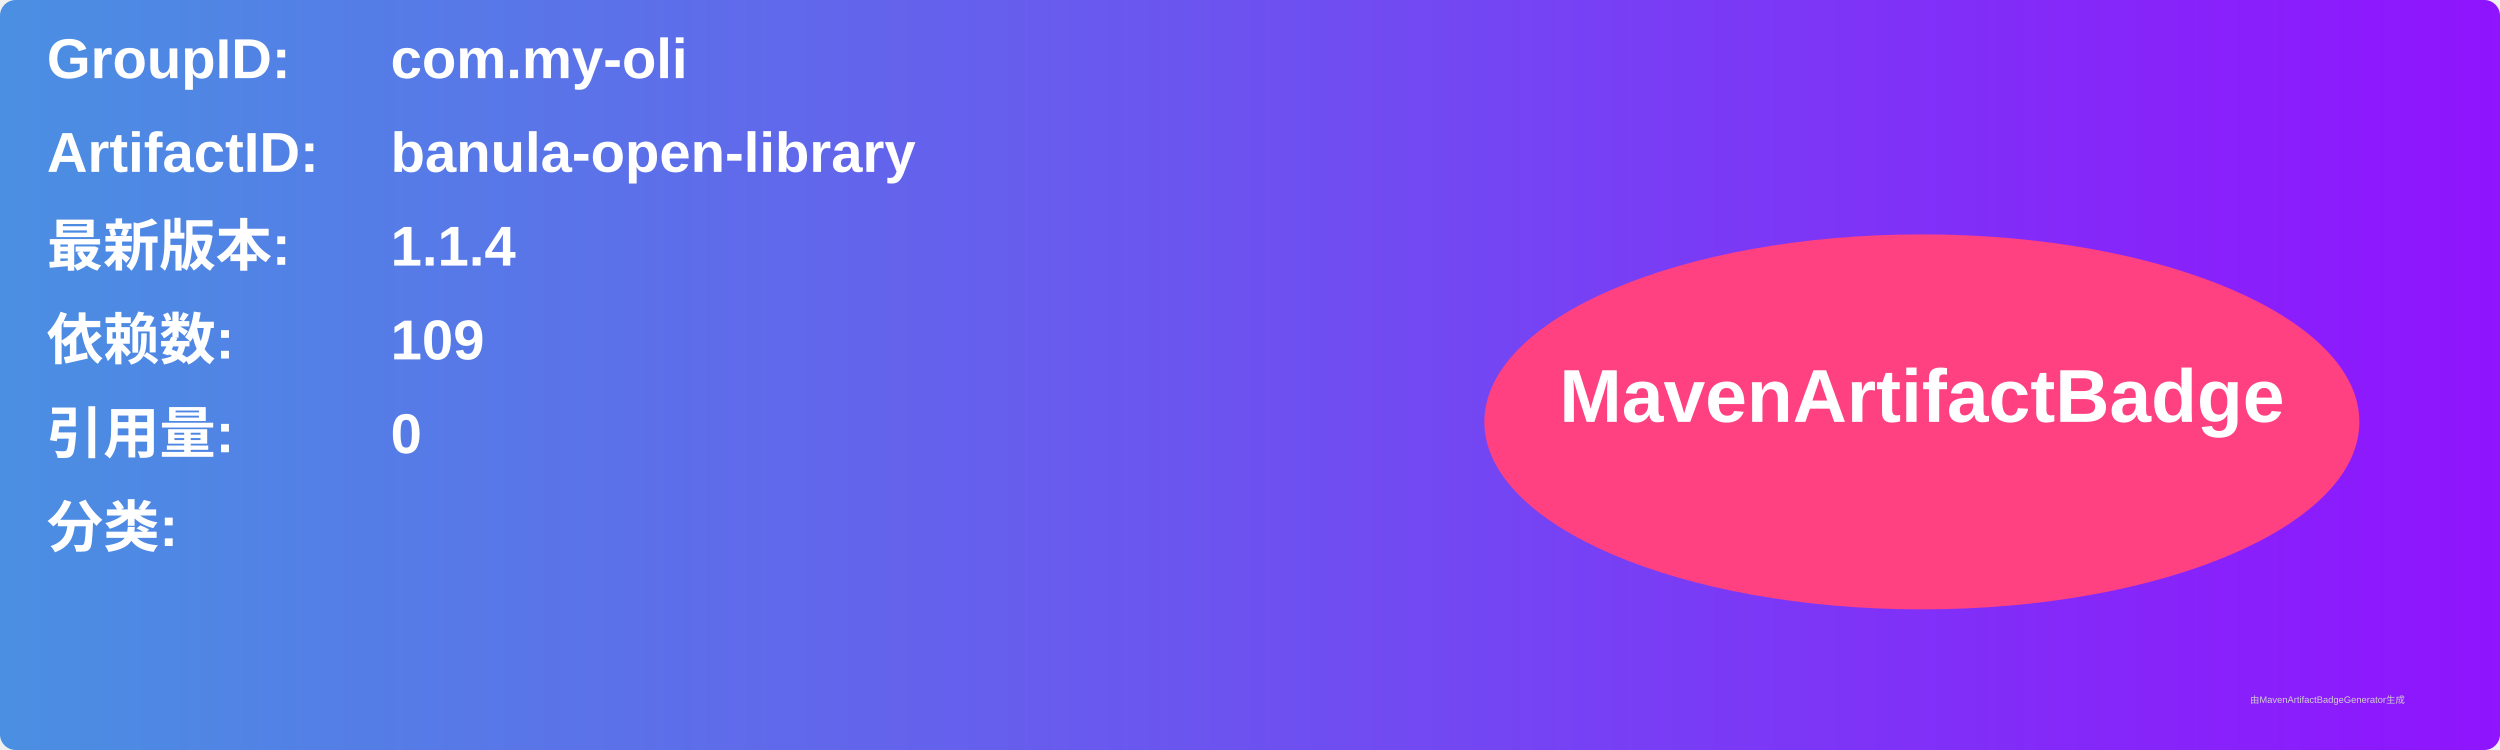
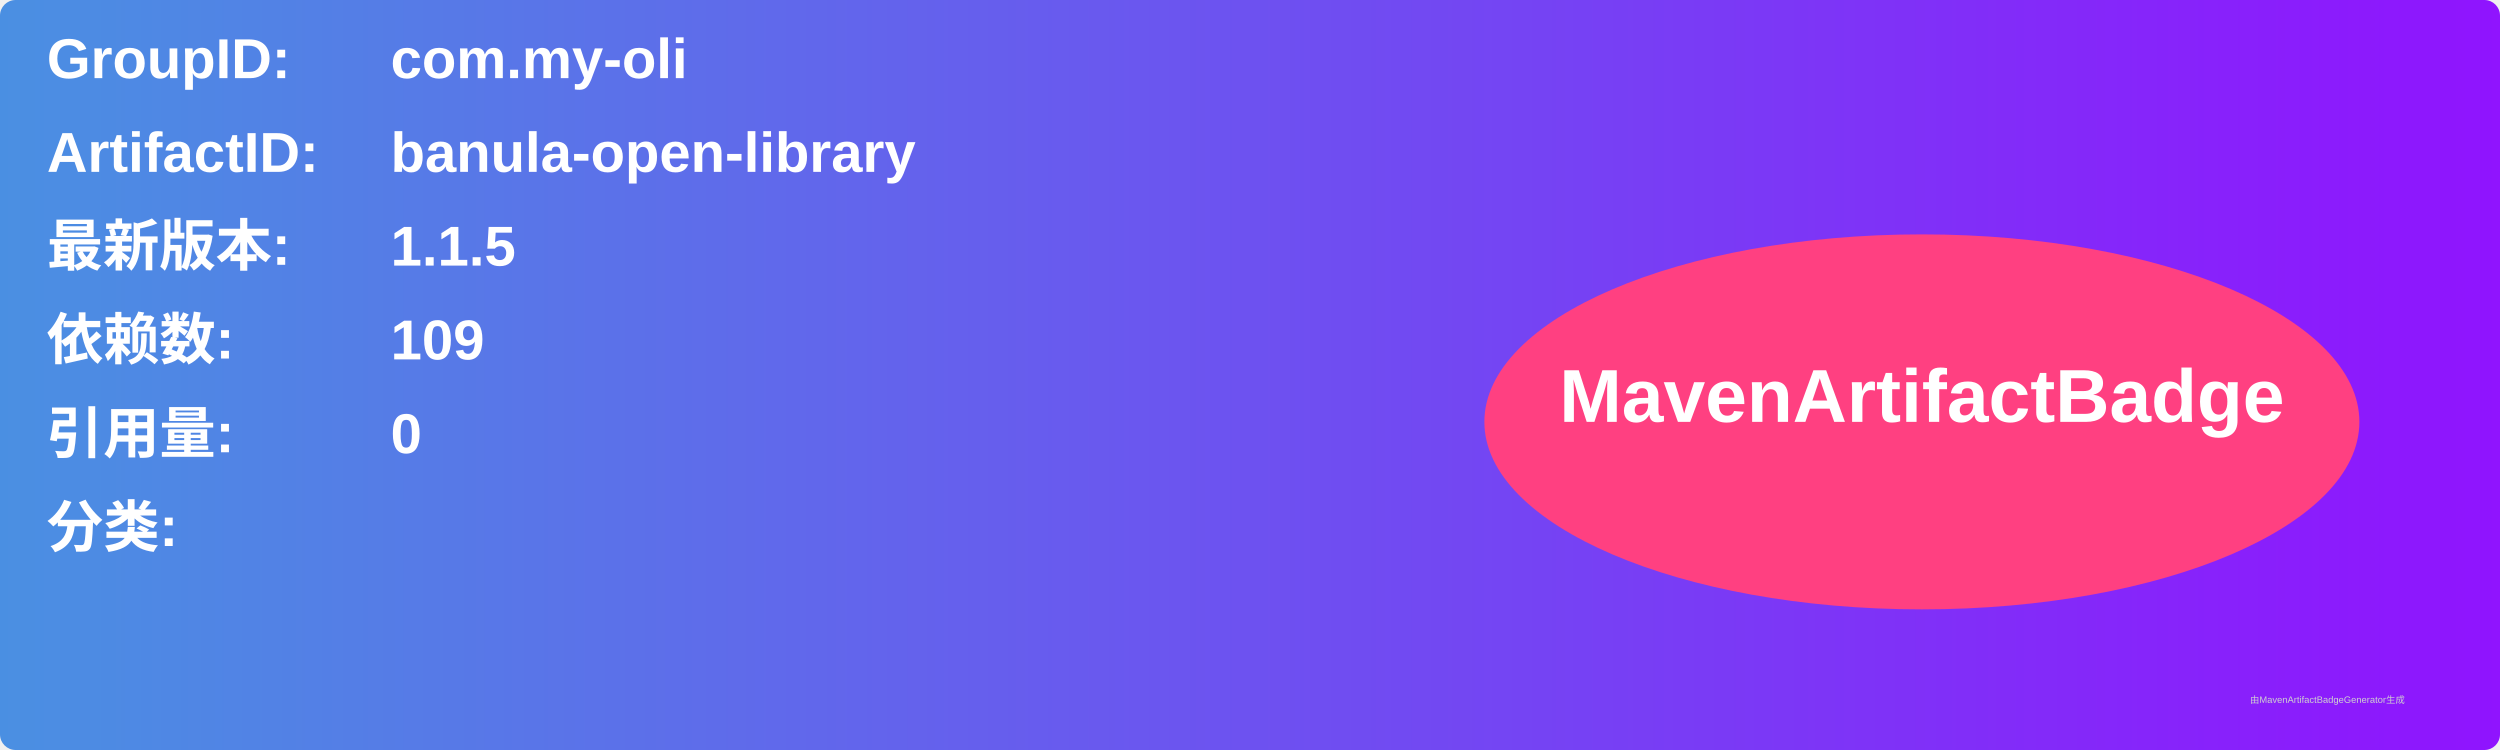
<svg xmlns="http://www.w3.org/2000/svg" width="800" height="240" viewBox="0 0 800 240">
  <linearGradient id="grad" x1="0%" y1="0%" x2="100%" y2="0%">
    <stop offset="0%" stop-color="#4a90e2" />
    <stop offset="100%" stop-color="#9013fe" />
  </linearGradient>
  <rect width="100%" height="100%" rx="5" ry="5" fill="url(#grad)" />
  <g transform="translate(15, 15)">
    <text x="0" y="10" font-family="Arial" font-size="18" fill="white" font-weight="bold" width="260">GroupID:</text>
    <text x="110" y="10" font-family="Arial" font-size="18" fill="white" font-weight="bold" width="460">com.my-oli</text>
    <text x="0" y="40" font-family="Arial" font-size="18" fill="white" font-weight="bold" width="260">ArtifactID:</text>
    <text x="110" y="40" font-family="Arial" font-size="18" fill="white" font-weight="bold" width="460">banula-open-library</text>
    <text x="0" y="70" font-family="Arial" font-size="18" fill="white" font-weight="bold">最新版本:</text>
    <text x="110" y="70" font-family="Arial" font-size="18" fill="white" font-weight="bold">
-       <tspan font-weight="bold">1.1.4</tspan>
+       <tspan font-weight="bold">1.1.5</tspan>
    </text>
    <text x="0" y="100" font-family="Arial" font-size="18" fill="white" font-weight="bold">依赖数: </text>
    <text x="110" y="100" font-family="Arial" font-size="18" fill="white">
      <tspan font-weight="bold">109</tspan>
    </text>
    <text x="0" y="130" font-family="Arial" font-size="18" fill="white" font-weight="bold">引用量: </text>
    <text x="110" y="130" font-family="Arial" font-size="18" fill="white">
      <tspan font-weight="bold">0</tspan>
    </text>
    <text x="0" y="160" font-family="Arial" font-size="18" fill="white" font-weight="bold">分类:</text>
    <text x="10" y="190" font-family="Arial" font-size="10" fill="white">
      <tspan font-weight="bold" />
    </text>
    <ellipse cx="600" cy="120" rx="140" ry="60" fill="#ff4081" />
    <text x="600" y="120" text-anchor="middle" font-family="Arial" font-size="24" fill="white" font-weight="bold">MavenArtifactBadge</text>
  </g>
  <text x="720" y="225" font-family="Arial" font-size="3" fill="#d0d0d0">由MavenArtifactBadgeGenerator生成</text>
</svg>
